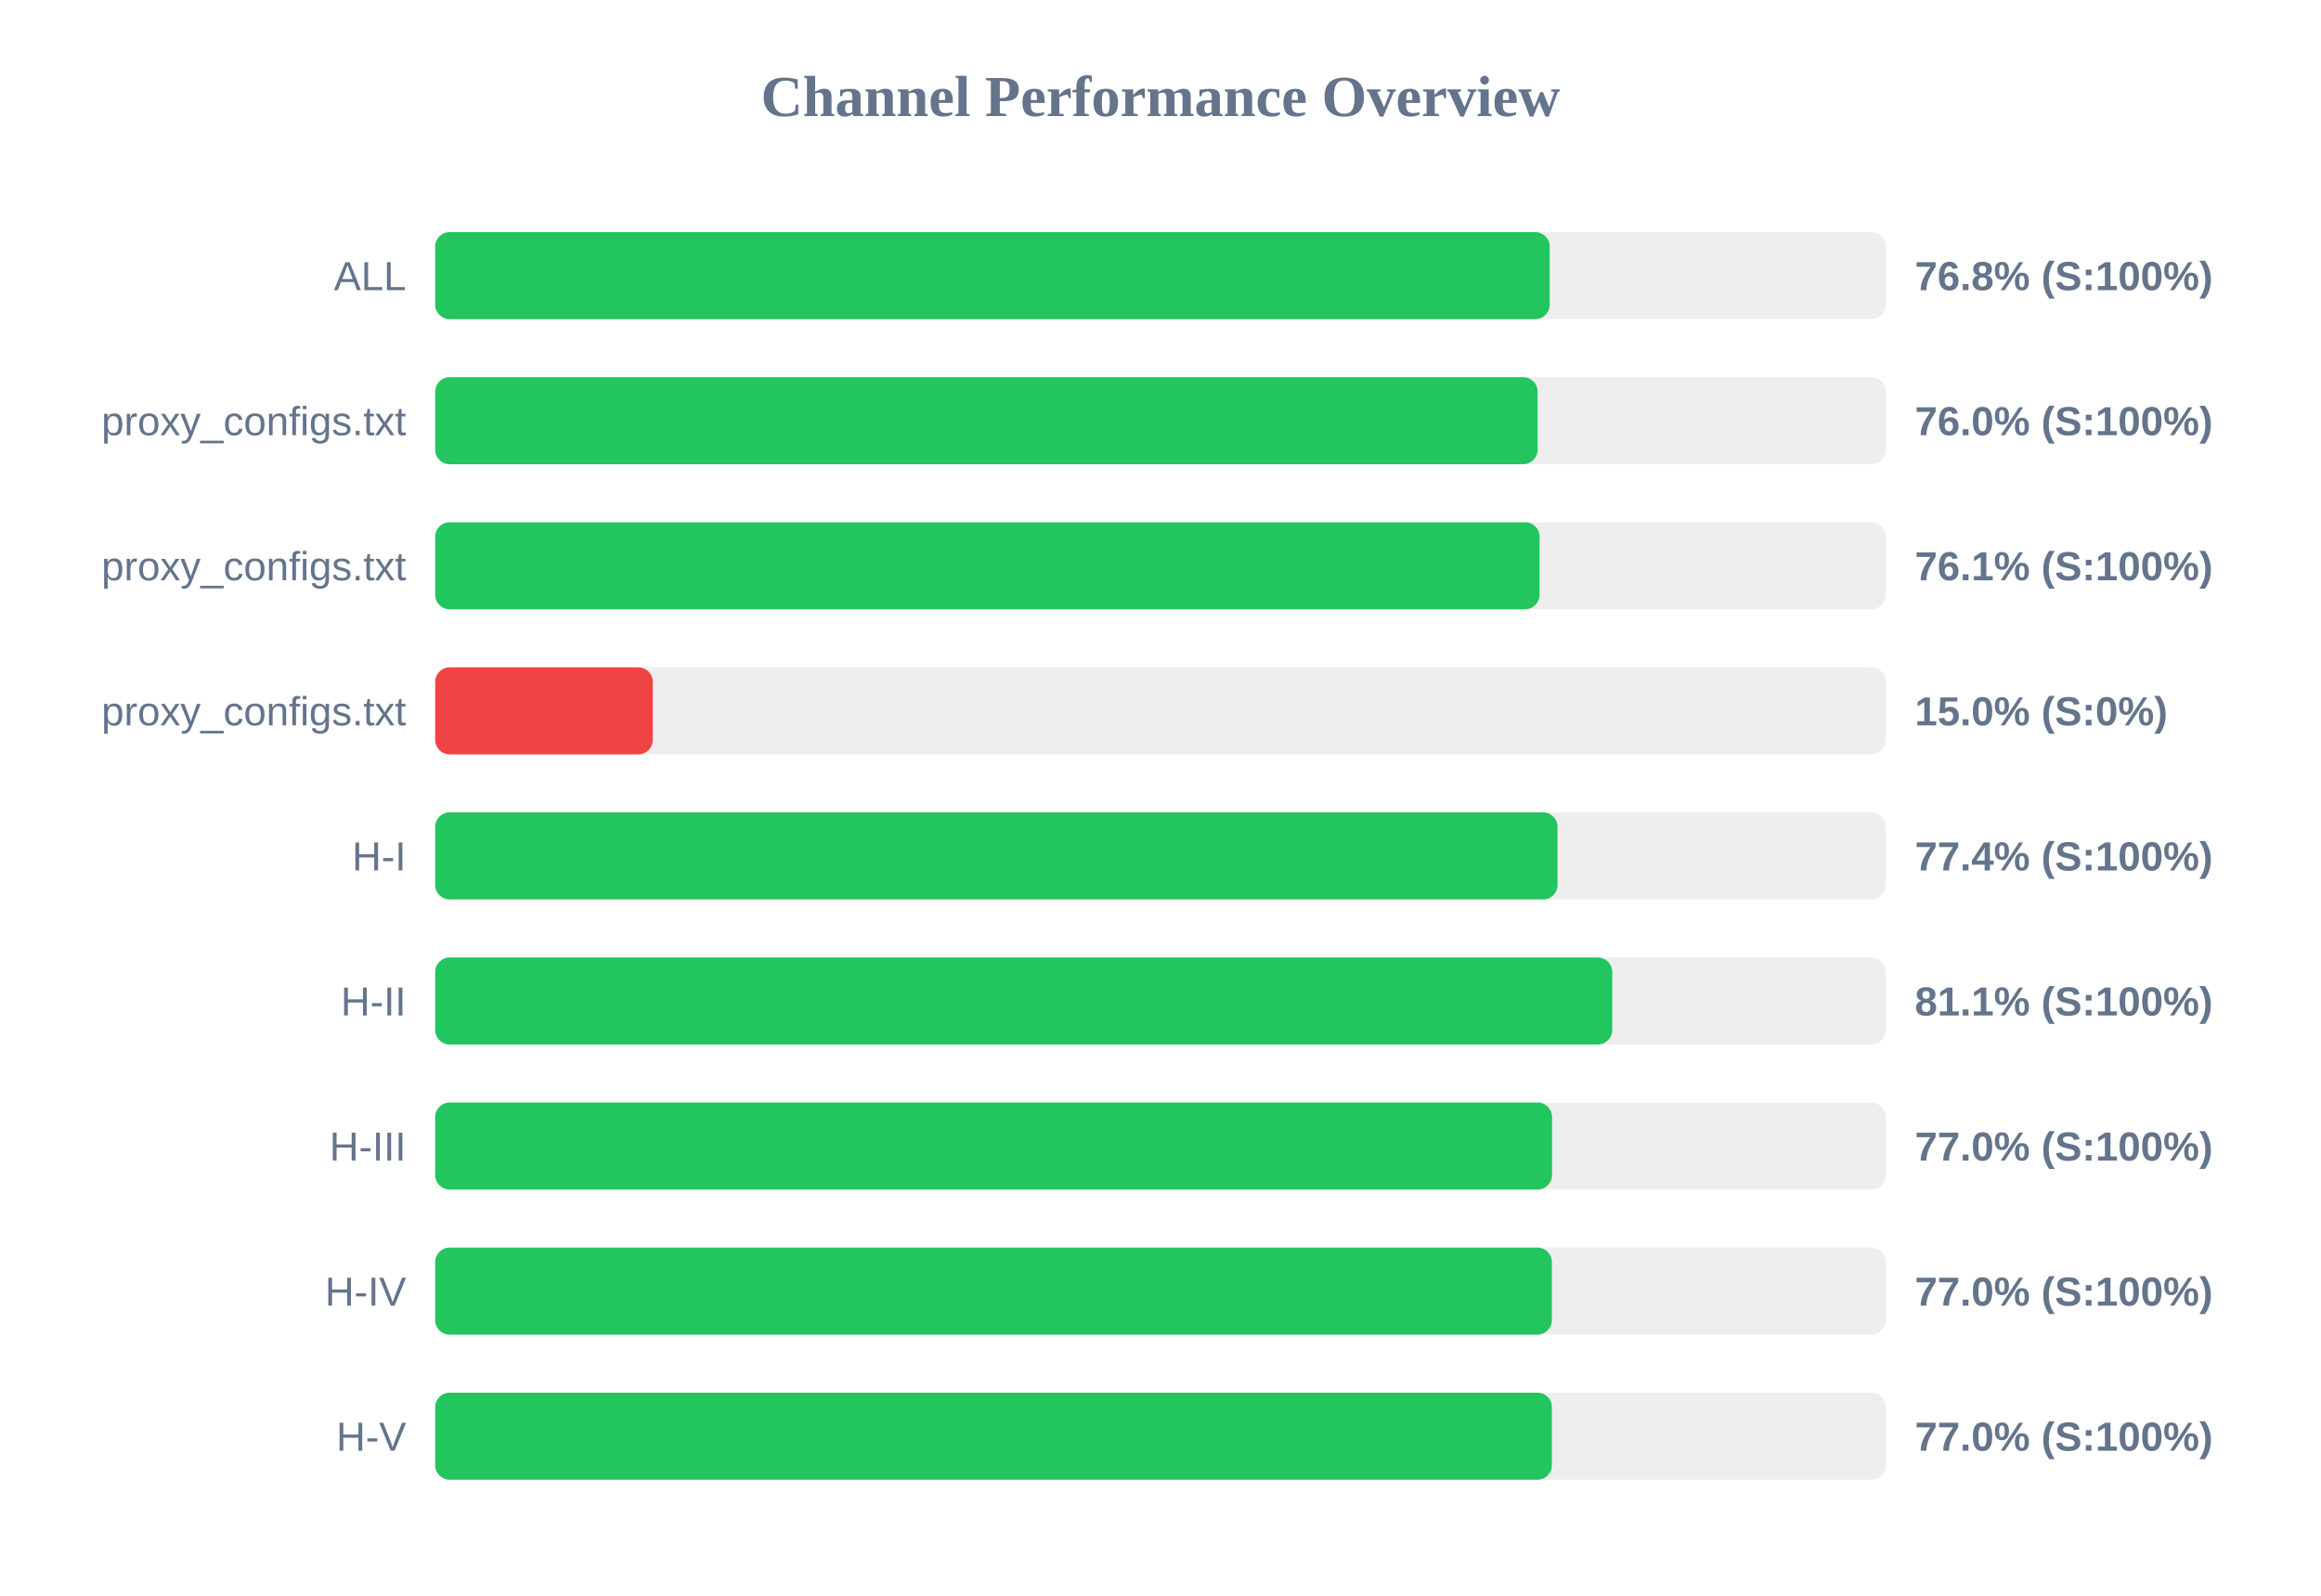
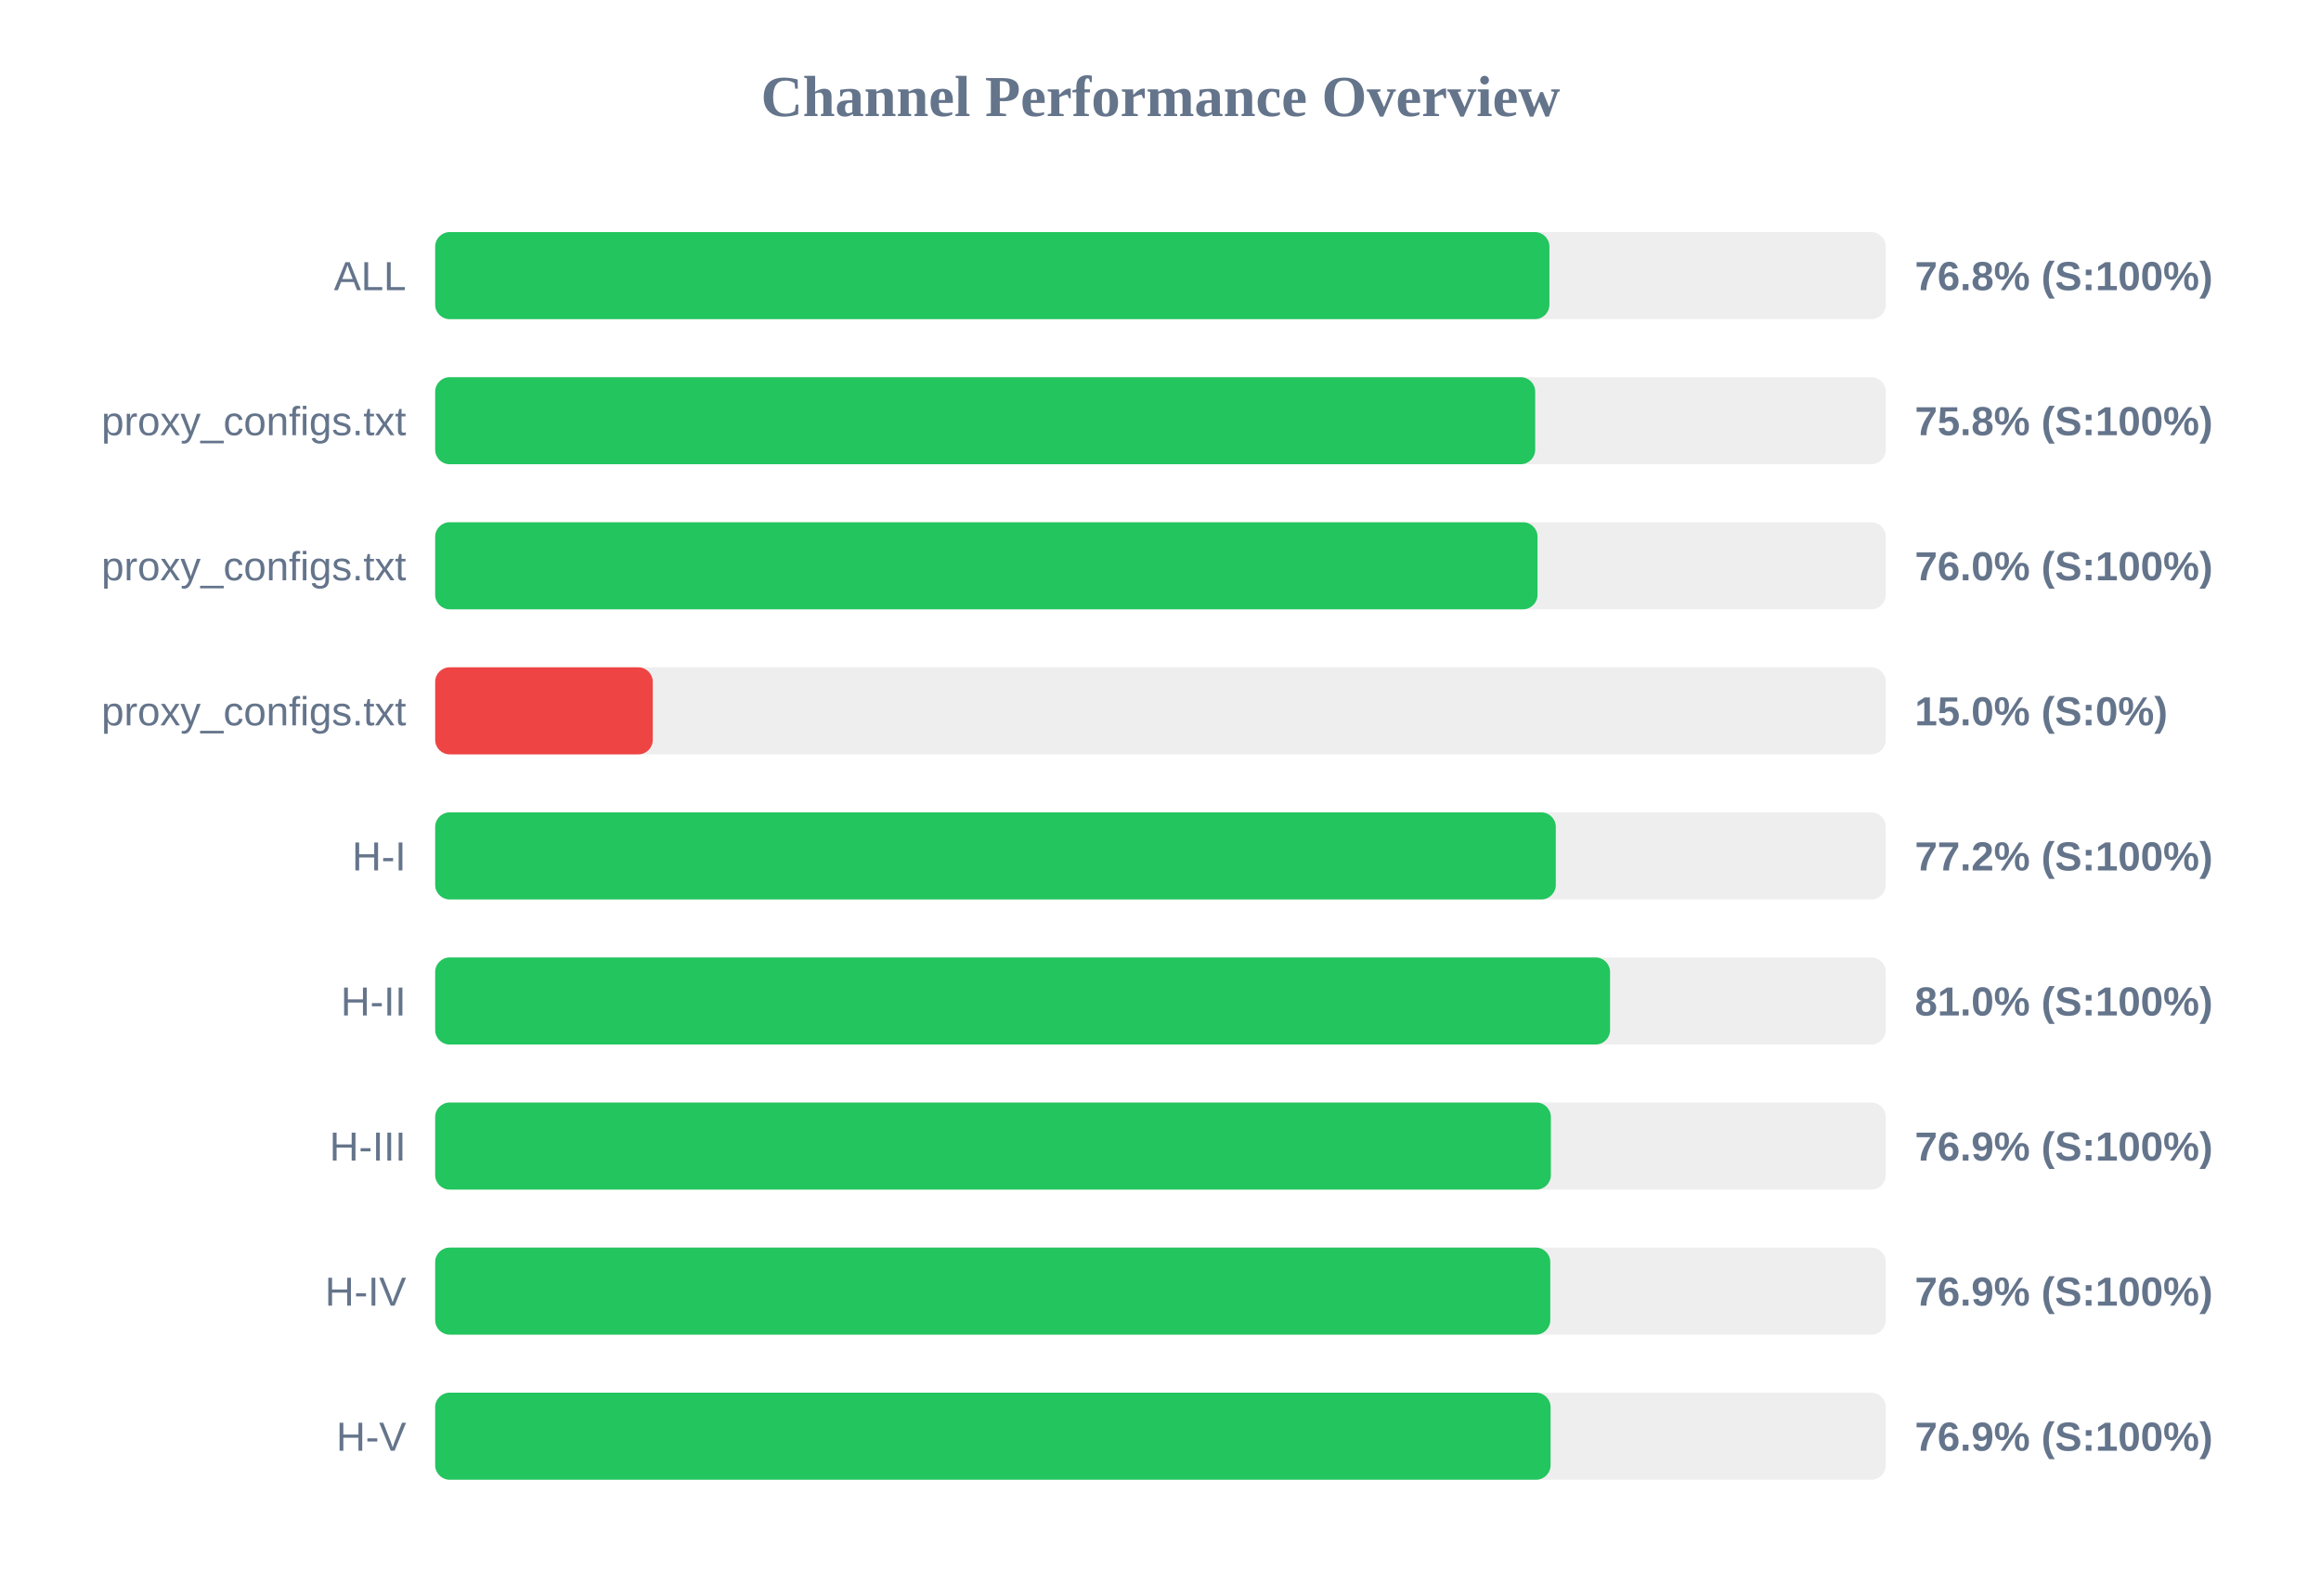
<svg xmlns="http://www.w3.org/2000/svg" width="800" height="550" version="1.1">
  <style>
        .row { font: 14px Arial; fill: #64748b; }
        .score { font: bold 14px Arial; fill: #64748b; }
    </style>
  <text x="400" y="40" text-anchor="middle" font-size="20px" font-weight="bold" fill="#64748b">Channel Performance Overview</text>
  <rect x="150" y="80" width="500" height="30" fill="#eee" rx="5" />
-   <rect x="150" y="80" width="384.15" height="30" fill="#22c55e" rx="5" />
+   <rect x="150" y="80" width="384.05" height="30" fill="#22c55e" rx="5" />
  <text x="140" y="100" text-anchor="end" class="row">ALL</text>
  <text x="660" y="100" text-anchor="start" class="score">76.8% (S:100%)</text>
  <rect x="150" y="130" width="500" height="30" fill="#eee" rx="5" />
-   <rect x="150" y="130" width="380.0" height="30" fill="#22c55e" rx="5" />
+   <rect x="150" y="130" width="379.15" height="30" fill="#22c55e" rx="5" />
  <text x="140" y="150" text-anchor="end" class="row">proxy_configs.txt</text>
-   <text x="660" y="150" text-anchor="start" class="score">76.0% (S:100%)</text>
+   <text x="660" y="150" text-anchor="start" class="score">75.8% (S:100%)</text>
  <rect x="150" y="180" width="500" height="30" fill="#eee" rx="5" />
-   <rect x="150" y="180" width="380.65" height="30" fill="#22c55e" rx="5" />
+   <rect x="150" y="180" width="379.95" height="30" fill="#22c55e" rx="5" />
  <text x="140" y="200" text-anchor="end" class="row">proxy_configs.txt</text>
-   <text x="660" y="200" text-anchor="start" class="score">76.1% (S:100%)</text>
+   <text x="660" y="200" text-anchor="start" class="score">76.0% (S:100%)</text>
  <rect x="150" y="230" width="500" height="30" fill="#eee" rx="5" />
  <rect x="150" y="230" width="75.0" height="30" fill="#ef4444" rx="5" />
  <text x="140" y="250" text-anchor="end" class="row">proxy_configs.txt</text>
  <text x="660" y="250" text-anchor="start" class="score">15.0% (S:0%)</text>
  <rect x="150" y="280" width="500" height="30" fill="#eee" rx="5" />
-   <rect x="150" y="280" width="386.85" height="30" fill="#22c55e" rx="5" />
+   <rect x="150" y="280" width="386.25" height="30" fill="#22c55e" rx="5" />
  <text x="140" y="300" text-anchor="end" class="row">H-I</text>
-   <text x="660" y="300" text-anchor="start" class="score">77.4% (S:100%)</text>
+   <text x="660" y="300" text-anchor="start" class="score">77.2% (S:100%)</text>
  <rect x="150" y="330" width="500" height="30" fill="#eee" rx="5" />
-   <rect x="150" y="330" width="405.7" height="30" fill="#22c55e" rx="5" />
+   <rect x="150" y="330" width="404.95" height="30" fill="#22c55e" rx="5" />
  <text x="140" y="350" text-anchor="end" class="row">H-II</text>
-   <text x="660" y="350" text-anchor="start" class="score">81.1% (S:100%)</text>
+   <text x="660" y="350" text-anchor="start" class="score">81.0% (S:100%)</text>
  <rect x="150" y="380" width="500" height="30" fill="#eee" rx="5" />
-   <rect x="150" y="380" width="384.95" height="30" fill="#22c55e" rx="5" />
+   <rect x="150" y="380" width="384.55" height="30" fill="#22c55e" rx="5" />
  <text x="140" y="400" text-anchor="end" class="row">H-III</text>
-   <text x="660" y="400" text-anchor="start" class="score">77.0% (S:100%)</text>
+   <text x="660" y="400" text-anchor="start" class="score">76.9% (S:100%)</text>
  <rect x="150" y="430" width="500" height="30" fill="#eee" rx="5" />
-   <rect x="150" y="430" width="384.9" height="30" fill="#22c55e" rx="5" />
+   <rect x="150" y="430" width="384.35" height="30" fill="#22c55e" rx="5" />
  <text x="140" y="450" text-anchor="end" class="row">H-IV</text>
-   <text x="660" y="450" text-anchor="start" class="score">77.0% (S:100%)</text>
+   <text x="660" y="450" text-anchor="start" class="score">76.9% (S:100%)</text>
  <rect x="150" y="480" width="500" height="30" fill="#eee" rx="5" />
-   <rect x="150" y="480" width="384.9" height="30" fill="#22c55e" rx="5" />
+   <rect x="150" y="480" width="384.45" height="30" fill="#22c55e" rx="5" />
  <text x="140" y="500" text-anchor="end" class="row">H-V</text>
-   <text x="660" y="500" text-anchor="start" class="score">77.0% (S:100%)</text>
+   <text x="660" y="500" text-anchor="start" class="score">76.9% (S:100%)</text>
</svg>
